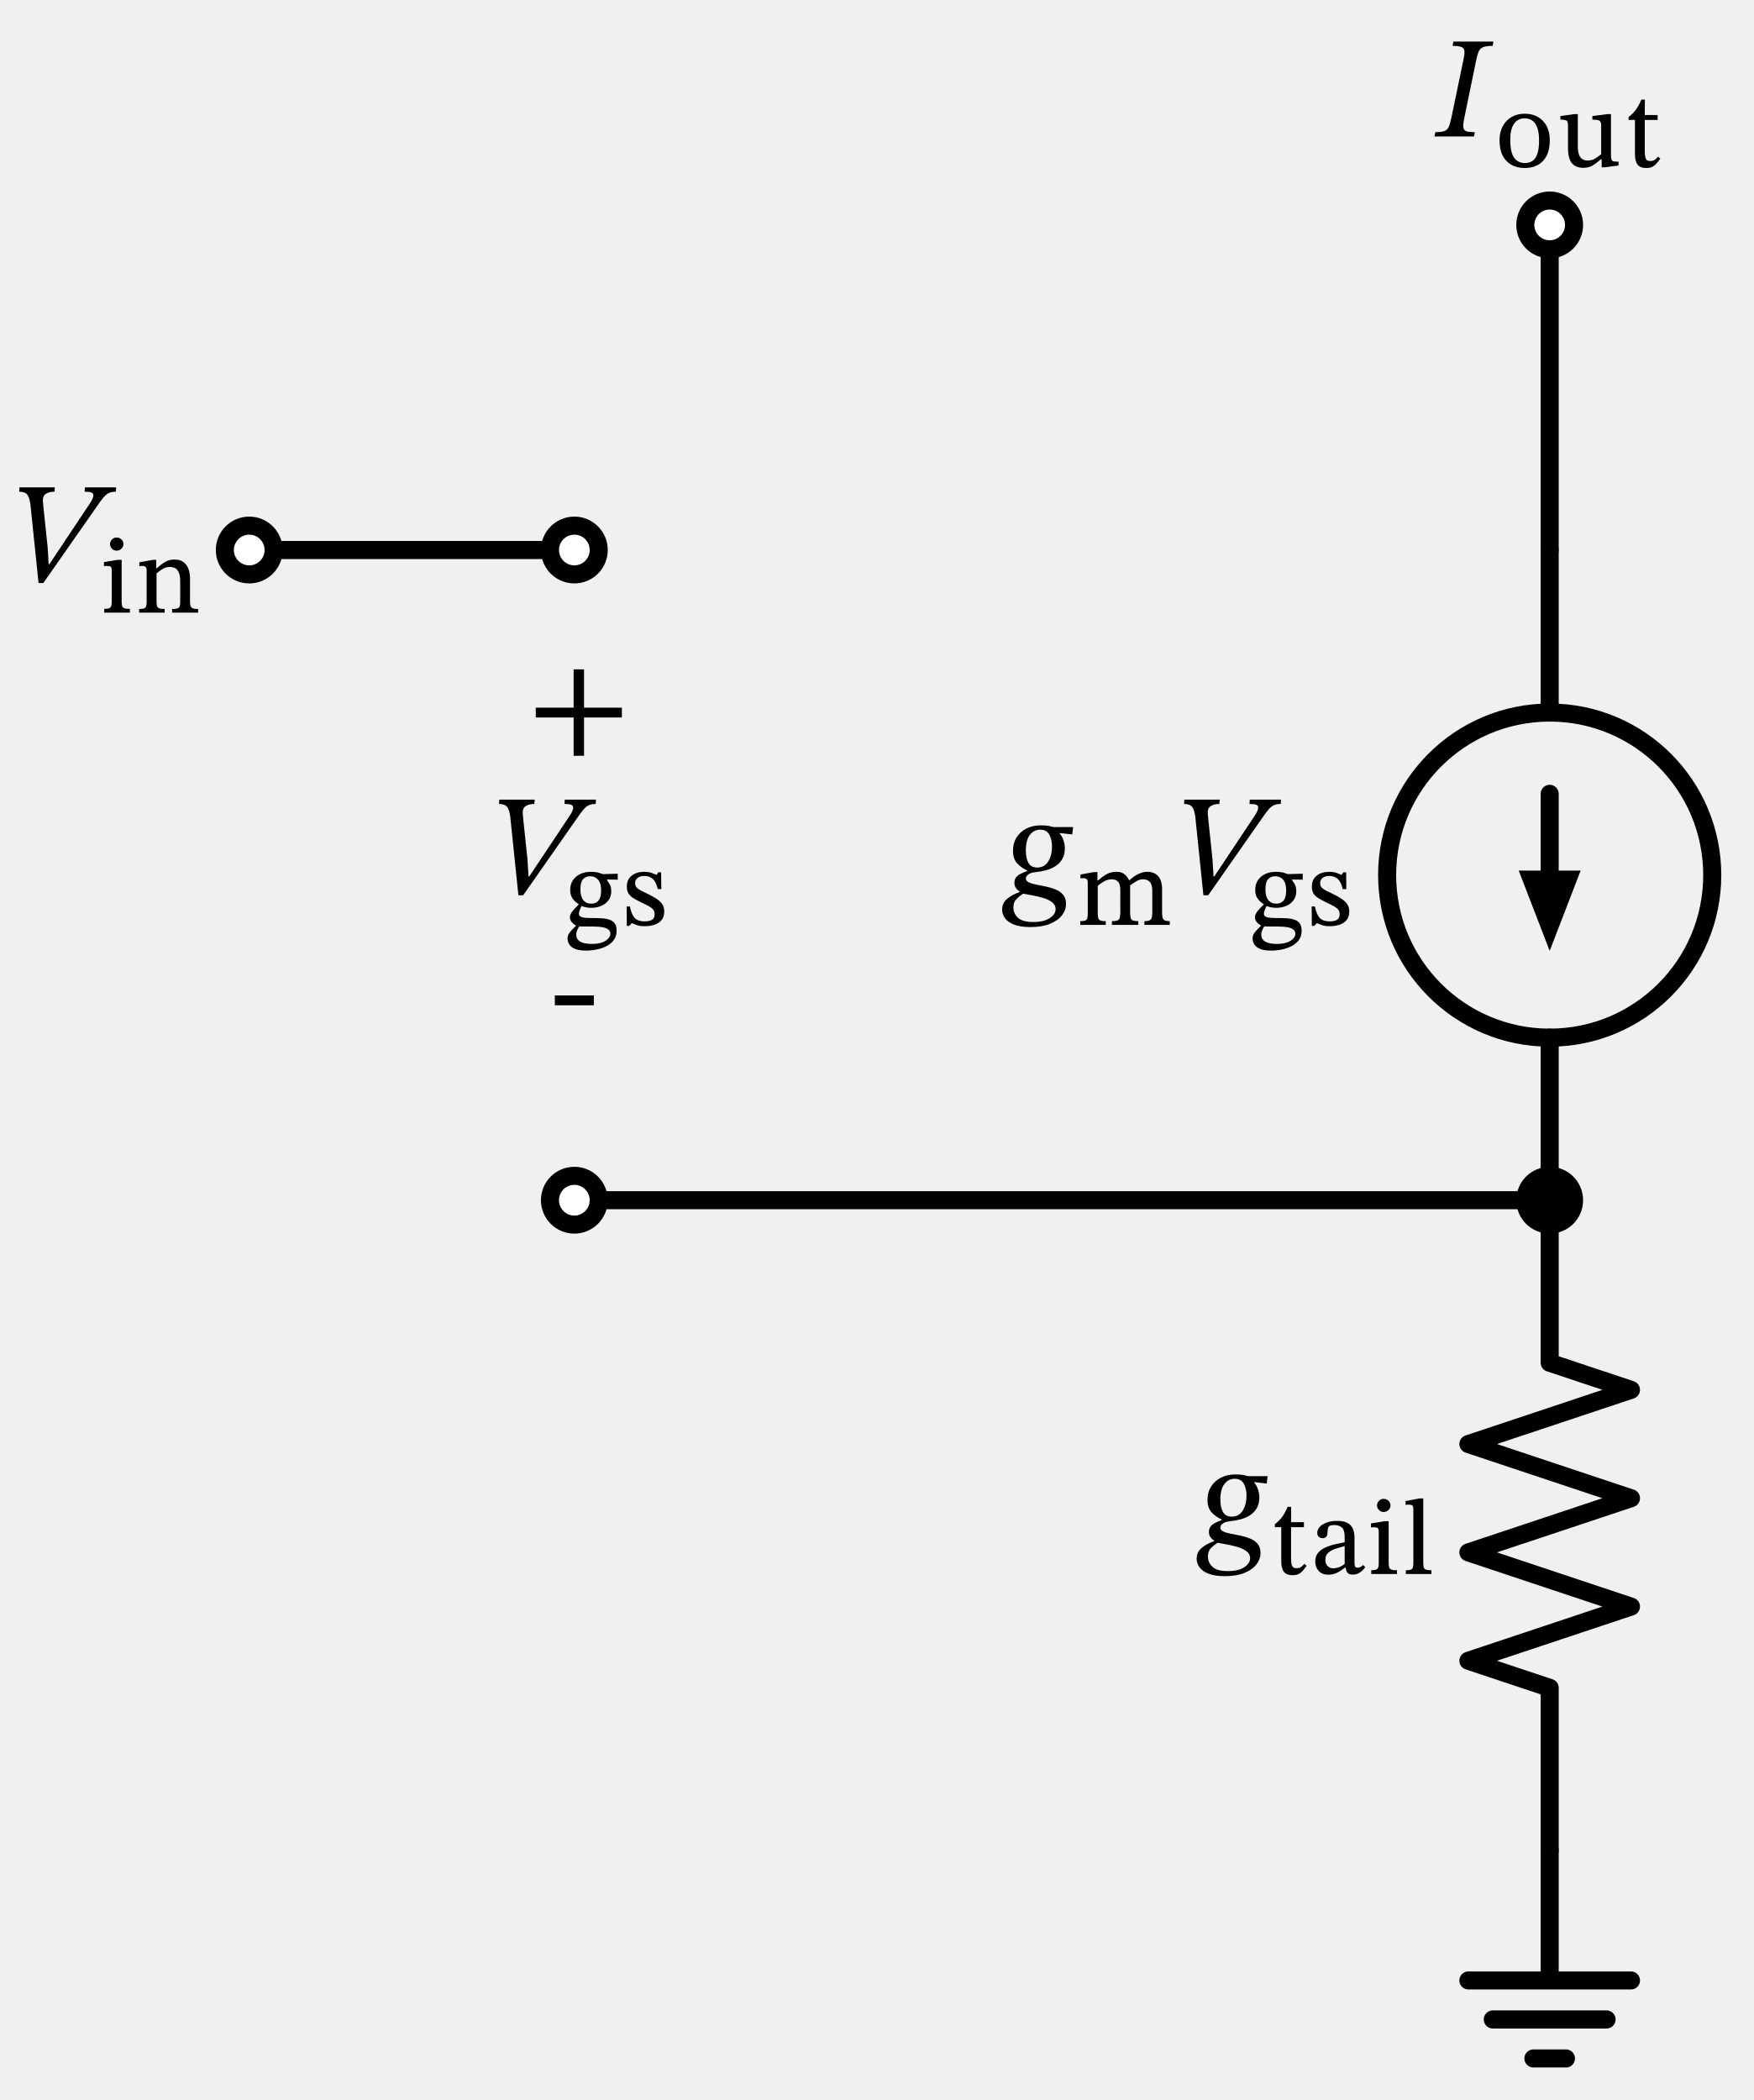
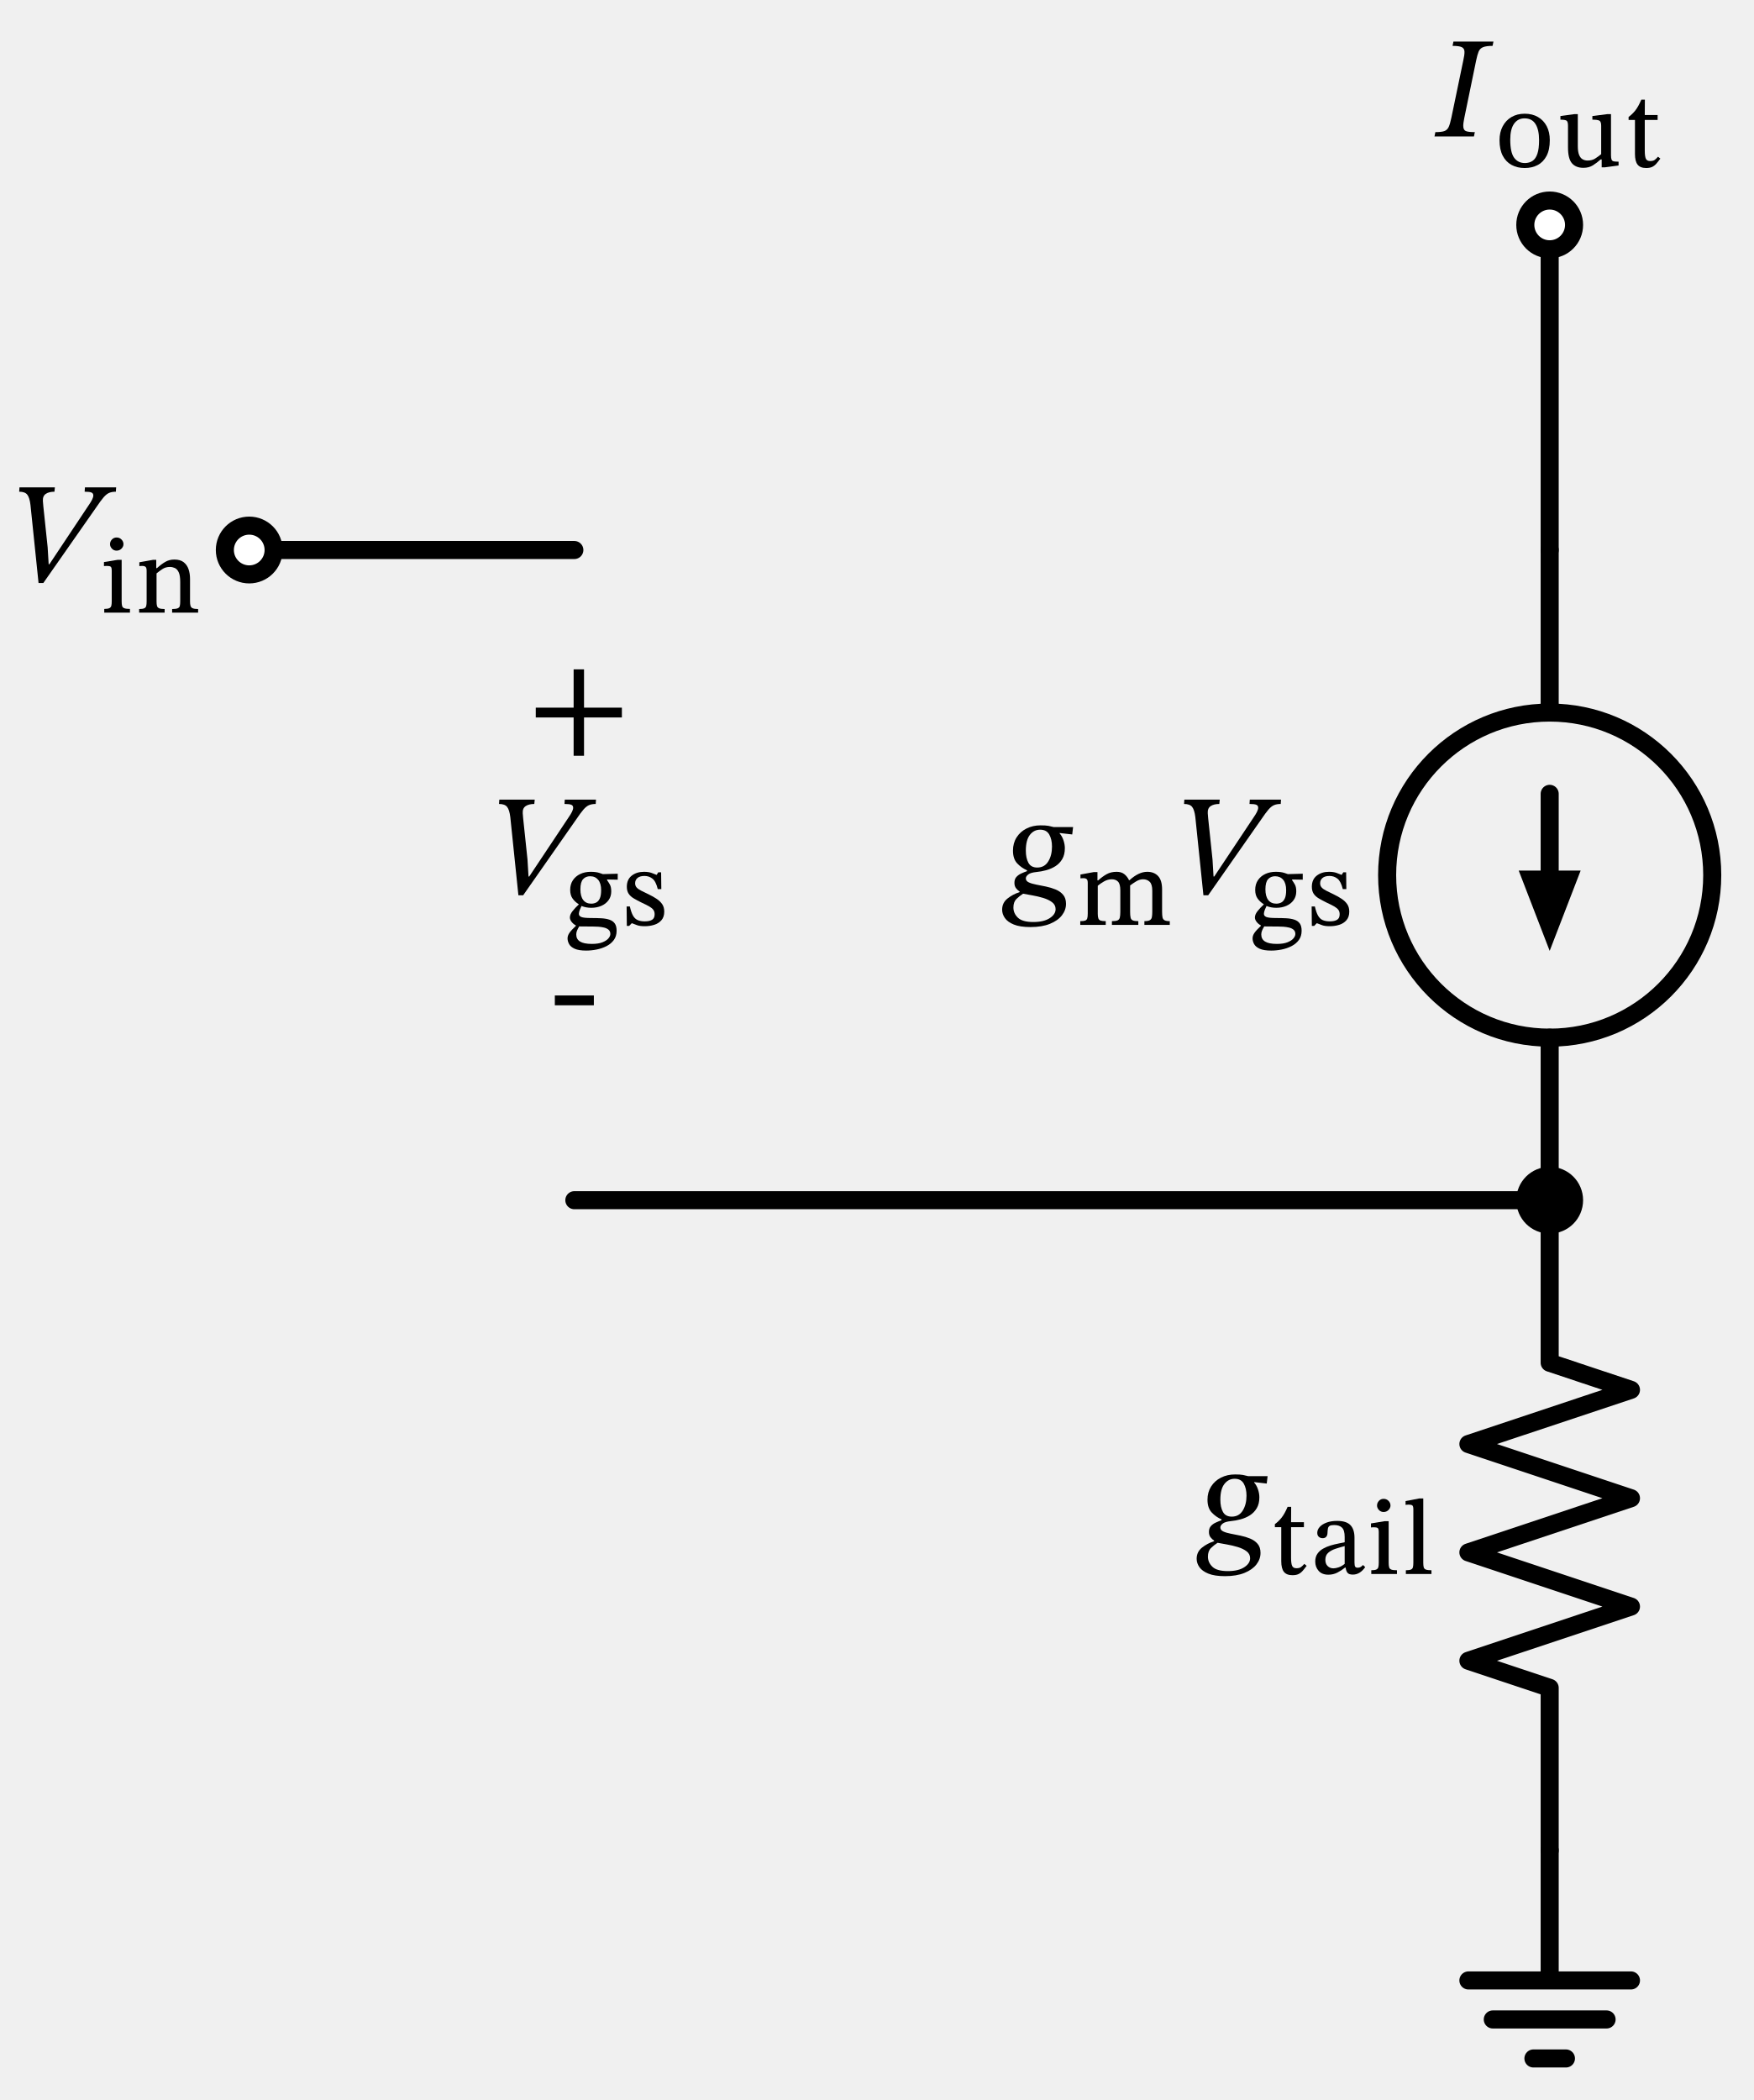
<svg xmlns="http://www.w3.org/2000/svg" xml:lang="en" height="232.546pt" width="194.198pt" viewBox="-63.598 -60.906 194.198 232.546">
  <circle cx="108" cy="36.0" r="18.0" style="stroke:black;fill:none;stroke-width:2.0;stroke-dasharray:-;" />
  <path d="M 0.0,-0.0 L -18.0,-2.204364238465236e-15 L -36.0,-4.408728476930472e-15" style="stroke:black;fill:none;stroke-width:2.0;stroke-dasharray:-;stroke-linecap:round;stroke-linejoin:round;" />
  <path d="M -1.3226185430791413e-14,72.0 L 54,72.0 L 108,72.0" style="stroke:black;fill:none;stroke-width:2.0;stroke-dasharray:-;stroke-linecap:round;stroke-linejoin:round;" />
  <path d="M 108,72.0 L 108,54.0 L 108,54.0 M 108,18.0 L 108,18.0 L 108,-0.0" style="stroke:black;fill:none;stroke-width:2.0;stroke-dasharray:-;stroke-linecap:round;stroke-linejoin:round;" />
  <path d="M 108,36.0 L 108,27.0" style="stroke:black;fill:none;stroke-width:2.0;stroke-dasharray:-;stroke-linecap:round;stroke-linejoin:round;" />
  <path d="M 108 43.0 L 105.3 36.0 L 110.7 36.0 Z" style="stroke:black;fill:black;stroke-linecap:butt;stroke-linejoin:miter;" />
  <path d="M 108,-0.0 L 108,-18.0 L 108,-36.0" style="stroke:black;fill:none;stroke-width:2.0;stroke-dasharray:-;stroke-linecap:round;stroke-linejoin:round;" />
  <path d="M 108,72.0 L 108,90.0 L 117,93.0 L 99,99.0 L 117,105.0 L 99,111 L 117,117.0 L 99,123.0 L 108,126.0 L 108,144.0" style="stroke:black;fill:none;stroke-width:2.0;stroke-dasharray:-;stroke-linecap:round;stroke-linejoin:round;" />
  <path d="M 108,144.0 L 108,158.4 L 99,158.4 L 117,158.4 M 101.7,162.72 L 114.3,162.72 M 106.2,167.04 L 109.8,167.04" style="stroke:black;fill:none;stroke-width:2.0;stroke-dasharray:-;stroke-linecap:round;stroke-linejoin:round;" />
  <circle cx="-36.0" cy="-4.408728476930472e-15" r="2.7" style="stroke:black;fill:white;stroke-width:2.0;stroke-dasharray:-;" />
-   <circle cx="0.0" cy="-0.0" r="2.7" style="stroke:black;fill:white;stroke-width:2.0;stroke-dasharray:-;" />
  <g>
    <g>
      <g>
        <path d="M -58.129 1.576 L -58.129 1.576 L -53.761 -4.984 Q -53.537 -5.304 -53.401 -5.576 Q -53.265 -5.848 -53.265 -6.04 Q -53.265 -6.28 -53.473 -6.368 Q -53.681 -6.456 -54.225 -6.456 L -54.193 -6.936 L -50.737 -6.936 L -50.769 -6.456 Q -51.201 -6.456 -51.505 -6.328 Q -51.809 -6.2 -52.121 -5.84 Q -52.433 -5.48 -52.929 -4.744 L -58.801 3.656 L -59.329 3.656 L -60.225 -5 Q -60.321 -5.8 -60.577 -6.128 Q -60.833 -6.456 -61.473 -6.456 L -61.441 -6.936 L -57.521 -6.936 L -57.569 -6.456 Q -58.177 -6.456 -58.529 -6.216 Q -58.881 -5.976 -58.849 -5.432 Q -58.849 -5.352 -58.825 -5.144 Q -58.801 -4.936 -58.801 -4.856 L -58.321 -0.296 L -58.209 1.576 Z " fill="black" />
        <path d="M -49.209 6.522 L -49.209 6.522 L -49.209 6.936 L -52.054 6.936 L -52.054 6.522 Q -51.662 6.522 -51.488 6.438 Q -51.314 6.354 -51.27 6.169 Q -51.225 5.984 -51.225 5.682 L -51.225 2.299 Q -51.225 1.918 -51.348 1.84 Q -51.471 1.762 -51.762 1.762 Q -51.908 1.762 -51.998 1.773 Q -52.087 1.784 -52.087 1.784 L -52.087 1.336 L -50.586 1.09 L -50.127 1.09 L -50.127 5.682 Q -50.127 6.006 -50.077 6.191 Q -50.026 6.376 -49.83 6.449 Q -49.634 6.522 -49.209 6.522 Z M -50.687 -1.386 L -50.687 -1.386 Q -50.362 -1.386 -50.144 -1.162 Q -49.926 -0.938 -49.926 -0.646 Q -49.926 -0.378 -50.144 -0.154 Q -50.362 0.07 -50.687 0.07 Q -51.001 0.07 -51.208 -0.154 Q -51.415 -0.378 -51.415 -0.646 Q -51.415 -0.938 -51.208 -1.162 Q -51.001 -1.386 -50.687 -1.386 Z " fill="black" />
        <path d="M -42.556 3.184 L -42.556 3.184 L -42.556 5.693 Q -42.556 6.006 -42.5 6.191 Q -42.444 6.376 -42.254 6.454 Q -42.063 6.533 -41.66 6.533 L -41.66 6.936 L -44.538 6.936 L -44.538 6.533 Q -44.113 6.533 -43.922 6.454 Q -43.732 6.376 -43.687 6.191 Q -43.642 6.006 -43.642 5.693 L -43.642 3.554 Q -43.642 2.803 -43.816 2.45 Q -43.99 2.098 -44.253 1.986 Q -44.516 1.874 -44.785 1.874 Q -45.266 1.874 -45.63 2.12 Q -45.994 2.366 -46.263 2.59 L -46.263 5.693 Q -46.263 6.006 -46.213 6.191 Q -46.162 6.376 -45.972 6.454 Q -45.782 6.533 -45.367 6.533 L -45.367 6.936 L -48.19 6.936 L -48.19 6.533 Q -47.798 6.533 -47.624 6.454 Q -47.45 6.376 -47.406 6.191 Q -47.361 6.006 -47.361 5.693 L -47.361 2.288 Q -47.361 1.974 -47.478 1.868 Q -47.596 1.762 -47.854 1.762 Q -47.988 1.762 -48.078 1.773 Q -48.167 1.784 -48.167 1.784 L -48.167 1.358 L -46.666 1.09 L -46.297 1.09 L -46.297 2.008 L -46.218 2.008 Q -45.737 1.571 -45.294 1.314 Q -44.852 1.056 -44.292 1.056 Q -43.631 1.056 -43.256 1.353 Q -42.881 1.65 -42.718 2.131 Q -42.556 2.613 -42.556 3.184 Z " fill="black" />
      </g>
    </g>
  </g>
  <g>
    <g>
      <g>
        <path d="M 5.264 18.544 L 5.264 18.544 L 1.072 18.544 L 1.072 22.784 L -0.08 22.784 L -0.08 18.544 L -4.272 18.544 L -4.272 17.456 L -0.08 17.456 L -0.08 13.216 L 1.072 13.216 L 1.072 17.456 L 5.264 17.456 Z " fill="black" />
      </g>
    </g>
  </g>
  <g>
    <g>
      <g>
        <path d="M -4.995 36.154 L -4.995 36.154 L -0.627 29.594 Q -0.403 29.274 -0.267 29.002 Q -0.131 28.73 -0.131 28.538 Q -0.131 28.298 -0.339 28.21 Q -0.547 28.122 -1.091 28.122 L -1.059 27.642 L 2.397 27.642 L 2.365 28.122 Q 1.933 28.122 1.629 28.25 Q 1.325 28.378 1.013 28.738 Q 0.701 29.098 0.205 29.834 L -5.667 38.234 L -6.195 38.234 L -7.091 29.578 Q -7.187 28.778 -7.443 28.45 Q -7.699 28.122 -8.339 28.122 L -8.307 27.642 L -4.387 27.642 L -4.435 28.122 Q -5.043 28.122 -5.395 28.362 Q -5.747 28.602 -5.715 29.146 Q -5.715 29.226 -5.691 29.434 Q -5.667 29.642 -5.667 29.722 L -5.187 34.282 L -5.075 36.154 Z " fill="black" />
        <path d="M 0.48 39.262 L 0.48 39.262 L 0.48 39.218 Q 0.088 38.982 -0.186 38.607 Q -0.461 38.232 -0.461 37.638 Q -0.461 37.011 -0.158 36.563 Q 0.144 36.115 0.659 35.874 Q 1.174 35.634 1.813 35.634 Q 2.406 35.634 2.782 35.762 Q 3.157 35.891 3.157 35.891 L 4.803 35.846 L 4.803 36.507 L 3.627 36.485 L 3.627 36.563 Q 3.773 36.765 3.93 37.039 Q 4.086 37.314 4.086 37.806 Q 4.086 38.366 3.79 38.775 Q 3.493 39.184 2.994 39.402 Q 2.496 39.621 1.869 39.621 Q 1.298 39.621 0.794 39.419 Q 0.715 39.565 0.609 39.834 Q 0.502 40.102 0.502 40.293 Q 0.502 40.528 0.777 40.64 Q 1.051 40.752 1.869 40.752 Q 2.474 40.752 2.989 40.78 Q 3.504 40.808 3.885 40.937 Q 4.266 41.066 4.473 41.351 Q 4.68 41.637 4.68 42.163 Q 4.68 42.768 4.372 43.188 Q 4.064 43.608 3.56 43.866 Q 3.056 44.123 2.468 44.241 Q 1.88 44.358 1.309 44.358 Q 0.491 44.358 0.043 44.157 Q -0.405 43.955 -0.578 43.642 Q -0.752 43.328 -0.752 43.003 Q -0.752 42.69 -0.534 42.382 Q -0.315 42.074 0.166 41.626 L 0.166 41.57 Q -0.114 41.424 -0.304 41.178 Q -0.494 40.931 -0.494 40.696 Q -0.494 40.36 -0.198 39.985 Q 0.099 39.61 0.48 39.262 Z M 0.536 41.682 L 0.536 41.682 Q 0.346 42.006 0.278 42.197 Q 0.211 42.387 0.211 42.578 Q 0.211 43.093 0.631 43.356 Q 1.051 43.619 1.936 43.619 Q 2.664 43.619 3.112 43.44 Q 3.56 43.261 3.773 43.009 Q 3.986 42.757 3.986 42.522 Q 3.986 42.219 3.79 42.051 Q 3.594 41.883 3.291 41.81 Q 2.989 41.738 2.653 41.715 Q 2.317 41.693 2.026 41.693 Q 1.947 41.693 1.902 41.693 Q 1.186 41.693 0.922 41.687 Q 0.659 41.682 0.536 41.682 Z M 1.746 36.126 L 1.746 36.126 Q 1.264 36.126 0.967 36.451 Q 0.67 36.776 0.67 37.571 Q 0.67 38.355 0.984 38.758 Q 1.298 39.162 1.869 39.162 Q 2.171 39.162 2.418 39.038 Q 2.664 38.915 2.815 38.59 Q 2.966 38.266 2.966 37.672 Q 2.966 36.91 2.636 36.518 Q 2.306 36.126 1.746 36.126 Z " fill="black" />
        <path d="M 5.789 39.475 L 5.789 39.475 L 6.147 39.475 Q 6.293 40.125 6.494 40.483 Q 6.696 40.842 7.015 40.982 Q 7.334 41.122 7.794 41.122 Q 8.32 41.122 8.606 40.948 Q 8.891 40.774 8.891 40.338 Q 8.891 40.046 8.751 39.85 Q 8.611 39.654 8.303 39.475 Q 7.995 39.296 7.48 39.061 Q 6.954 38.803 6.578 38.579 Q 6.203 38.355 6.007 38.053 Q 5.811 37.75 5.811 37.291 Q 5.811 36.485 6.354 36.059 Q 6.898 35.634 7.715 35.634 Q 8.208 35.634 8.55 35.757 Q 8.891 35.88 9.093 35.97 L 9.115 35.97 L 9.294 35.69 L 9.608 35.69 L 9.63 37.549 L 9.238 37.549 Q 9.026 36.686 8.645 36.39 Q 8.264 36.093 7.771 36.093 Q 7.256 36.093 6.993 36.317 Q 6.73 36.541 6.73 36.899 Q 6.73 37.19 6.909 37.381 Q 7.088 37.571 7.418 37.734 Q 7.749 37.896 8.208 38.12 Q 8.723 38.366 9.115 38.63 Q 9.507 38.893 9.731 39.223 Q 9.955 39.554 9.955 40.046 Q 9.955 40.64 9.642 40.998 Q 9.328 41.357 8.835 41.508 Q 8.342 41.659 7.805 41.659 Q 7.256 41.659 6.954 41.547 Q 6.651 41.435 6.394 41.334 L 6.349 41.334 L 6.069 41.626 L 5.811 41.626 Z " fill="black" />
      </g>
    </g>
  </g>
  <g>
    <g>
      <g>
        <rect x="-2.16" y="49.328" width="4.32" height="1.088" fill="black" />
      </g>
    </g>
  </g>
  <circle cx="108" cy="72.0" r="2.7" style="stroke:black;fill:black;stroke-width:2.0;stroke-dasharray:-;" />
-   <circle cx="-1.3226185430791413e-14" cy="72.0" r="2.7" style="stroke:black;fill:white;stroke-width:2.0;stroke-dasharray:-;" />
  <g>
    <g>
      <g>
        <path d="M 55.226 30.682 L 55.226 30.682 L 55.13 31.498 L 53.738 31.338 L 53.738 31.386 Q 54.01 31.69 54.162 32.146 Q 54.314 32.602 54.314 33.018 Q 54.314 33.738 54.026 34.226 Q 53.738 34.714 53.274 35.01 Q 52.81 35.306 52.25 35.458 Q 51.69 35.61 51.162 35.658 Q 50.522 35.722 50.258 35.93 Q 49.994 36.138 49.994 36.362 Q 49.994 36.65 50.314 36.802 Q 50.634 36.954 51.138 37.05 Q 51.642 37.146 52.218 37.266 Q 52.794 37.386 53.298 37.594 Q 53.802 37.802 54.122 38.178 Q 54.442 38.554 54.442 39.178 Q 54.442 39.866 53.994 40.45 Q 53.546 41.034 52.666 41.394 Q 51.786 41.754 50.506 41.754 Q 49.354 41.754 48.666 41.474 Q 47.978 41.194 47.674 40.754 Q 47.37 40.314 47.37 39.834 Q 47.37 39.066 47.962 38.594 Q 48.554 38.122 49.306 37.882 L 49.306 37.818 Q 49.098 37.69 48.914 37.458 Q 48.73 37.226 48.73 36.858 Q 48.73 36.458 48.938 36.218 Q 49.146 35.978 49.474 35.826 Q 49.802 35.674 50.122 35.562 L 50.122 35.466 Q 49.498 35.194 49.034 34.698 Q 48.57 34.202 48.57 33.29 Q 48.57 32.458 48.97 31.826 Q 49.37 31.194 50.066 30.842 Q 50.762 30.49 51.626 30.49 Q 52.202 30.49 52.498 30.546 Q 52.794 30.602 53.082 30.682 Z M 53.29 39.77 L 53.29 39.77 Q 53.29 39.29 52.89 38.994 Q 52.49 38.698 51.898 38.522 Q 51.306 38.346 50.706 38.242 Q 50.106 38.138 49.69 38.058 Q 49.29 38.314 48.954 38.642 Q 48.618 38.97 48.618 39.594 Q 48.618 40.234 49.114 40.714 Q 49.61 41.194 50.826 41.194 Q 51.978 41.194 52.634 40.77 Q 53.29 40.346 53.29 39.77 Z M 52.89 32.842 L 52.89 32.842 Q 52.89 32.042 52.586 31.506 Q 52.282 30.97 51.578 30.97 Q 50.89 30.97 50.442 31.546 Q 49.994 32.122 49.994 33.29 Q 49.994 34.122 50.282 34.642 Q 50.57 35.162 51.258 35.162 Q 52.058 35.162 52.474 34.49 Q 52.89 33.818 52.89 32.842 Z " fill="black" />
        <path d="M 57.958 37.179 L 57.958 37.179 L 57.958 40.282 Q 57.958 40.618 58.026 40.797 Q 58.093 40.976 58.283 41.038 Q 58.474 41.099 58.843 41.099 L 58.843 41.514 L 56.021 41.514 L 56.021 41.099 Q 56.379 41.099 56.558 41.038 Q 56.738 40.976 56.794 40.791 Q 56.85 40.606 56.85 40.259 L 56.85 36.866 Q 56.85 36.552 56.732 36.446 Q 56.614 36.339 56.357 36.339 Q 56.234 36.339 56.138 36.35 Q 56.043 36.362 56.043 36.362 L 56.043 35.936 L 57.51 35.667 L 57.925 35.667 L 57.925 36.586 L 58.003 36.586 Q 58.474 36.16 58.944 35.897 Q 59.414 35.634 60.053 35.634 Q 60.579 35.634 60.91 35.902 Q 61.24 36.171 61.419 36.563 L 61.475 36.563 Q 62.494 35.634 63.435 35.634 Q 64.197 35.634 64.639 36.104 Q 65.082 36.574 65.082 37.594 L 65.082 40.058 Q 65.082 40.438 65.126 40.668 Q 65.171 40.898 65.35 40.998 Q 65.53 41.099 65.933 41.099 L 65.933 41.514 L 63.122 41.514 L 63.122 41.099 Q 63.536 41.099 63.721 40.993 Q 63.906 40.886 63.95 40.657 Q 63.995 40.427 63.995 40.058 L 63.995 37.728 Q 63.995 37.022 63.71 36.742 Q 63.424 36.462 62.976 36.462 Q 62.595 36.462 62.214 36.692 Q 61.834 36.922 61.542 37.146 L 61.542 40.058 Q 61.542 40.472 61.593 40.702 Q 61.643 40.931 61.839 41.015 Q 62.035 41.099 62.45 41.099 L 62.45 41.514 L 59.526 41.514 L 59.526 41.099 Q 59.952 41.099 60.148 41.015 Q 60.344 40.931 60.4 40.702 Q 60.456 40.472 60.456 40.058 L 60.456 37.694 Q 60.456 36.989 60.204 36.726 Q 59.952 36.462 59.515 36.462 Q 59.056 36.462 58.636 36.709 Q 58.216 36.955 57.958 37.179 Z " fill="black" />
        <path d="M 70.858 36.154 L 70.858 36.154 L 75.226 29.594 Q 75.45 29.274 75.586 29.002 Q 75.722 28.73 75.722 28.538 Q 75.722 28.298 75.514 28.21 Q 75.306 28.122 74.762 28.122 L 74.794 27.642 L 78.25 27.642 L 78.218 28.122 Q 77.786 28.122 77.482 28.25 Q 77.178 28.378 76.866 28.738 Q 76.554 29.098 76.058 29.834 L 70.186 38.234 L 69.658 38.234 L 68.762 29.578 Q 68.666 28.778 68.41 28.45 Q 68.154 28.122 67.514 28.122 L 67.546 27.642 L 71.466 27.642 L 71.418 28.122 Q 70.81 28.122 70.458 28.362 Q 70.106 28.602 70.138 29.146 Q 70.138 29.226 70.162 29.434 Q 70.186 29.642 70.186 29.722 L 70.666 34.282 L 70.778 36.154 Z " fill="black" />
        <path d="M 76.333 39.262 L 76.333 39.262 L 76.333 39.218 Q 75.941 38.982 75.666 38.607 Q 75.392 38.232 75.392 37.638 Q 75.392 37.011 75.694 36.563 Q 75.997 36.115 76.512 35.874 Q 77.027 35.634 77.666 35.634 Q 78.259 35.634 78.634 35.762 Q 79.01 35.891 79.01 35.891 L 80.656 35.846 L 80.656 36.507 L 79.48 36.485 L 79.48 36.563 Q 79.626 36.765 79.782 37.039 Q 79.939 37.314 79.939 37.806 Q 79.939 38.366 79.642 38.775 Q 79.346 39.184 78.847 39.402 Q 78.349 39.621 77.722 39.621 Q 77.15 39.621 76.646 39.419 Q 76.568 39.565 76.462 39.834 Q 76.355 40.102 76.355 40.293 Q 76.355 40.528 76.63 40.64 Q 76.904 40.752 77.722 40.752 Q 78.326 40.752 78.842 40.78 Q 79.357 40.808 79.738 40.937 Q 80.118 41.066 80.326 41.351 Q 80.533 41.637 80.533 42.163 Q 80.533 42.768 80.225 43.188 Q 79.917 43.608 79.413 43.866 Q 78.909 44.123 78.321 44.241 Q 77.733 44.358 77.162 44.358 Q 76.344 44.358 75.896 44.157 Q 75.448 43.955 75.274 43.642 Q 75.101 43.328 75.101 43.003 Q 75.101 42.69 75.319 42.382 Q 75.538 42.074 76.019 41.626 L 76.019 41.57 Q 75.739 41.424 75.549 41.178 Q 75.358 40.931 75.358 40.696 Q 75.358 40.36 75.655 39.985 Q 75.952 39.61 76.333 39.262 Z M 76.389 41.682 L 76.389 41.682 Q 76.198 42.006 76.131 42.197 Q 76.064 42.387 76.064 42.578 Q 76.064 43.093 76.484 43.356 Q 76.904 43.619 77.789 43.619 Q 78.517 43.619 78.965 43.44 Q 79.413 43.261 79.626 43.009 Q 79.838 42.757 79.838 42.522 Q 79.838 42.219 79.642 42.051 Q 79.446 41.883 79.144 41.81 Q 78.842 41.738 78.506 41.715 Q 78.17 41.693 77.878 41.693 Q 77.8 41.693 77.755 41.693 Q 77.038 41.693 76.775 41.687 Q 76.512 41.682 76.389 41.682 Z M 77.598 36.126 L 77.598 36.126 Q 77.117 36.126 76.82 36.451 Q 76.523 36.776 76.523 37.571 Q 76.523 38.355 76.837 38.758 Q 77.15 39.162 77.722 39.162 Q 78.024 39.162 78.27 39.038 Q 78.517 38.915 78.668 38.59 Q 78.819 38.266 78.819 37.672 Q 78.819 36.91 78.489 36.518 Q 78.158 36.126 77.598 36.126 Z " fill="black" />
        <path d="M 81.642 39.475 L 81.642 39.475 L 82 39.475 Q 82.146 40.125 82.347 40.483 Q 82.549 40.842 82.868 40.982 Q 83.187 41.122 83.646 41.122 Q 84.173 41.122 84.458 40.948 Q 84.744 40.774 84.744 40.338 Q 84.744 40.046 84.604 39.85 Q 84.464 39.654 84.156 39.475 Q 83.848 39.296 83.333 39.061 Q 82.806 38.803 82.431 38.579 Q 82.056 38.355 81.86 38.053 Q 81.664 37.75 81.664 37.291 Q 81.664 36.485 82.207 36.059 Q 82.75 35.634 83.568 35.634 Q 84.061 35.634 84.402 35.757 Q 84.744 35.88 84.946 35.97 L 84.968 35.97 L 85.147 35.69 L 85.461 35.69 L 85.483 37.549 L 85.091 37.549 Q 84.878 36.686 84.498 36.39 Q 84.117 36.093 83.624 36.093 Q 83.109 36.093 82.846 36.317 Q 82.582 36.541 82.582 36.899 Q 82.582 37.19 82.762 37.381 Q 82.941 37.571 83.271 37.734 Q 83.602 37.896 84.061 38.12 Q 84.576 38.366 84.968 38.63 Q 85.36 38.893 85.584 39.223 Q 85.808 39.554 85.808 40.046 Q 85.808 40.64 85.494 40.998 Q 85.181 41.357 84.688 41.508 Q 84.195 41.659 83.658 41.659 Q 83.109 41.659 82.806 41.547 Q 82.504 41.435 82.246 41.334 L 82.202 41.334 L 81.922 41.626 L 81.664 41.626 Z " fill="black" />
      </g>
    </g>
  </g>
  <circle cx="108" cy="-36.0" r="2.7" style="stroke:black;fill:white;stroke-width:2.0;stroke-dasharray:-;" />
  <g>
    <g>
      <g>
        <path d="M 97.118 -47.89 L 97.118 -47.89 L 98.43 -54.194 Q 98.574 -54.818 98.566 -55.178 Q 98.558 -55.538 98.27 -55.682 Q 97.982 -55.826 97.246 -55.826 L 97.342 -56.306 L 101.774 -56.306 L 101.678 -55.826 Q 100.974 -55.826 100.622 -55.682 Q 100.27 -55.538 100.126 -55.178 Q 99.982 -54.818 99.854 -54.194 L 98.542 -47.826 Q 98.494 -47.57 98.462 -47.362 Q 98.43 -47.154 98.43 -46.978 Q 98.43 -46.53 98.694 -46.402 Q 98.958 -46.274 99.71 -46.274 L 99.614 -45.794 L 95.246 -45.794 L 95.342 -46.274 Q 95.998 -46.274 96.326 -46.386 Q 96.654 -46.498 96.814 -46.842 Q 96.974 -47.186 97.118 -47.89 Z " fill="black" />
        <path d="M 105.235 -48.314 L 105.235 -48.314 Q 106.075 -48.314 106.702 -47.95 Q 107.33 -47.586 107.671 -46.931 Q 108.013 -46.276 108.013 -45.391 Q 108.013 -44.327 107.654 -43.644 Q 107.296 -42.961 106.669 -42.63 Q 106.042 -42.3 105.235 -42.3 Q 104.418 -42.3 103.785 -42.642 Q 103.152 -42.983 102.799 -43.666 Q 102.446 -44.35 102.446 -45.38 Q 102.446 -46.254 102.794 -46.914 Q 103.141 -47.575 103.768 -47.945 Q 104.395 -48.314 105.235 -48.314 Z M 105.213 -47.799 L 105.213 -47.799 Q 104.474 -47.799 104.054 -47.2 Q 103.634 -46.601 103.634 -45.447 Q 103.634 -44.025 104.065 -43.437 Q 104.496 -42.849 105.269 -42.849 Q 105.762 -42.86 106.109 -43.095 Q 106.456 -43.33 106.641 -43.885 Q 106.826 -44.439 106.826 -45.391 Q 106.826 -46.534 106.434 -47.166 Q 106.042 -47.799 105.213 -47.799 Z " fill="black" />
        <path d="M 115.629 -43.006 L 115.629 -43.006 L 115.629 -42.58 L 114.117 -42.378 L 113.758 -42.378 L 113.758 -43.252 L 113.646 -43.252 Q 113.221 -42.871 112.784 -42.597 Q 112.347 -42.322 111.731 -42.322 Q 110.902 -42.322 110.466 -42.826 Q 110.029 -43.33 110.029 -44.574 L 110.029 -46.982 Q 110.029 -47.441 109.866 -47.547 Q 109.704 -47.654 109.189 -47.654 L 109.189 -48.057 L 110.746 -48.27 L 111.115 -48.27 L 111.115 -44.719 Q 111.115 -44.092 111.261 -43.745 Q 111.406 -43.398 111.653 -43.263 Q 111.899 -43.129 112.19 -43.129 Q 112.683 -43.129 113.014 -43.336 Q 113.344 -43.543 113.702 -43.834 L 113.702 -46.982 Q 113.702 -47.441 113.501 -47.547 Q 113.299 -47.654 112.728 -47.654 L 112.728 -48.057 L 114.397 -48.27 L 114.789 -48.27 L 114.789 -43.734 Q 114.789 -43.398 114.85 -43.241 Q 114.912 -43.084 115.069 -43.045 Q 115.226 -43.006 115.506 -43.006 Z " fill="black" />
        <path d="M 119.997 -43.554 L 119.997 -43.554 L 120.254 -43.342 Q 120.008 -43.006 119.806 -42.776 Q 119.605 -42.546 119.347 -42.423 Q 119.09 -42.3 118.686 -42.3 Q 118.037 -42.3 117.74 -42.67 Q 117.443 -43.039 117.443 -43.857 L 117.443 -47.62 L 116.738 -47.62 L 116.738 -47.956 Q 117.141 -48.247 117.477 -48.667 Q 117.813 -49.087 118.149 -49.871 L 118.541 -49.871 L 118.53 -48.169 L 119.952 -48.169 L 119.952 -47.62 L 118.53 -47.62 L 118.53 -44.226 Q 118.53 -43.599 118.647 -43.336 Q 118.765 -43.073 119.123 -43.073 Q 119.448 -43.073 119.616 -43.19 Q 119.784 -43.308 119.997 -43.554 Z " fill="black" />
      </g>
    </g>
  </g>
  <g>
    <g>
      <g>
        <path d="M 76.765 102.56 L 76.765 102.56 L 76.669 103.376 L 75.277 103.216 L 75.277 103.264 Q 75.549 103.568 75.701 104.024 Q 75.853 104.48 75.853 104.896 Q 75.853 105.616 75.565 106.104 Q 75.277 106.592 74.813 106.888 Q 74.349 107.184 73.789 107.336 Q 73.229 107.488 72.701 107.536 Q 72.061 107.6 71.797 107.808 Q 71.533 108.016 71.533 108.24 Q 71.533 108.528 71.853 108.68 Q 72.173 108.832 72.677 108.928 Q 73.181 109.024 73.757 109.144 Q 74.333 109.264 74.837 109.472 Q 75.341 109.68 75.661 110.056 Q 75.981 110.432 75.981 111.056 Q 75.981 111.744 75.533 112.328 Q 75.085 112.912 74.205 113.272 Q 73.325 113.632 72.045 113.632 Q 70.893 113.632 70.205 113.352 Q 69.517 113.072 69.213 112.632 Q 68.909 112.192 68.909 111.712 Q 68.909 110.944 69.501 110.472 Q 70.093 110 70.845 109.76 L 70.845 109.696 Q 70.637 109.568 70.453 109.336 Q 70.269 109.104 70.269 108.736 Q 70.269 108.336 70.477 108.096 Q 70.685 107.856 71.013 107.704 Q 71.341 107.552 71.661 107.44 L 71.661 107.344 Q 71.037 107.072 70.573 106.576 Q 70.109 106.08 70.109 105.168 Q 70.109 104.336 70.509 103.704 Q 70.909 103.072 71.605 102.72 Q 72.301 102.368 73.165 102.368 Q 73.741 102.368 74.037 102.424 Q 74.333 102.48 74.621 102.56 Z M 74.829 111.648 L 74.829 111.648 Q 74.829 111.168 74.429 110.872 Q 74.029 110.576 73.437 110.4 Q 72.845 110.224 72.245 110.12 Q 71.645 110.016 71.229 109.936 Q 70.829 110.192 70.493 110.52 Q 70.157 110.848 70.157 111.472 Q 70.157 112.112 70.653 112.592 Q 71.149 113.072 72.365 113.072 Q 73.517 113.072 74.173 112.648 Q 74.829 112.224 74.829 111.648 Z M 74.429 104.72 L 74.429 104.72 Q 74.429 103.92 74.125 103.384 Q 73.821 102.848 73.117 102.848 Q 72.429 102.848 71.981 103.424 Q 71.533 104 71.533 105.168 Q 71.533 106 71.821 106.52 Q 72.109 107.04 72.797 107.04 Q 73.597 107.04 74.013 106.368 Q 74.429 105.696 74.429 104.72 Z " fill="black" />
        <path d="M 80.83 112.272 L 80.83 112.272 L 81.088 112.485 Q 80.842 112.821 80.64 113.05 Q 80.438 113.28 80.181 113.403 Q 79.923 113.526 79.52 113.526 Q 78.87 113.526 78.574 113.157 Q 78.277 112.787 78.277 111.97 L 78.277 108.206 L 77.571 108.206 L 77.571 107.87 Q 77.974 107.579 78.31 107.159 Q 78.646 106.739 78.982 105.955 L 79.374 105.955 L 79.363 107.658 L 80.786 107.658 L 80.786 108.206 L 79.363 108.206 L 79.363 111.6 Q 79.363 112.227 79.481 112.49 Q 79.598 112.754 79.957 112.754 Q 80.282 112.754 80.45 112.636 Q 80.618 112.518 80.83 112.272 Z " fill="black" />
        <path d="M 85.411 112.686 L 85.411 112.686 L 85.333 112.686 Q 84.952 113 84.493 113.235 Q 84.034 113.47 83.496 113.47 Q 82.79 113.47 82.415 113.045 Q 82.04 112.619 82.04 112.014 Q 82.04 111.499 82.281 111.152 Q 82.522 110.805 82.908 110.586 Q 83.294 110.368 83.742 110.234 Q 84.19 110.099 84.605 110.021 Q 85.019 109.942 85.299 109.875 L 85.299 109.293 Q 85.299 108.542 85.002 108.257 Q 84.706 107.971 84.134 107.971 Q 83.787 107.971 83.636 108.061 Q 83.485 108.15 83.446 108.352 Q 83.406 108.554 83.395 108.878 Q 83.384 109.125 83.25 109.276 Q 83.115 109.427 82.858 109.427 Q 82.611 109.427 82.438 109.276 Q 82.264 109.125 82.264 108.834 Q 82.264 108.486 82.533 108.184 Q 82.802 107.882 83.3 107.697 Q 83.798 107.512 84.47 107.512 Q 85.478 107.512 85.932 107.977 Q 86.386 108.442 86.386 109.371 L 86.386 112.115 Q 86.386 112.485 86.47 112.591 Q 86.554 112.698 86.733 112.698 Q 86.923 112.698 87.063 112.619 Q 87.203 112.541 87.326 112.395 L 87.573 112.63 Q 86.99 113.459 86.206 113.459 Q 85.77 113.459 85.607 113.252 Q 85.445 113.045 85.411 112.686 Z M 85.299 112.272 L 85.299 112.272 L 85.299 110.301 Q 84.784 110.435 84.291 110.598 Q 83.798 110.76 83.479 111.04 Q 83.16 111.32 83.16 111.824 Q 83.16 112.261 83.412 112.513 Q 83.664 112.765 84.056 112.765 Q 84.291 112.765 84.622 112.658 Q 84.952 112.552 85.299 112.272 Z " fill="black" />
        <path d="M 91.09 112.978 L 91.09 112.978 L 91.09 113.392 L 88.245 113.392 L 88.245 112.978 Q 88.637 112.978 88.81 112.894 Q 88.984 112.81 89.029 112.625 Q 89.074 112.44 89.074 112.138 L 89.074 108.755 Q 89.074 108.374 88.95 108.296 Q 88.827 108.218 88.536 108.218 Q 88.39 108.218 88.301 108.229 Q 88.211 108.24 88.211 108.24 L 88.211 107.792 L 89.712 107.546 L 90.171 107.546 L 90.171 112.138 Q 90.171 112.462 90.222 112.647 Q 90.272 112.832 90.468 112.905 Q 90.664 112.978 91.09 112.978 Z M 89.611 105.07 L 89.611 105.07 Q 89.936 105.07 90.154 105.294 Q 90.373 105.518 90.373 105.81 Q 90.373 106.078 90.154 106.302 Q 89.936 106.526 89.611 106.526 Q 89.298 106.526 89.09 106.302 Q 88.883 106.078 88.883 105.81 Q 88.883 105.518 89.09 105.294 Q 89.298 105.07 89.611 105.07 Z " fill="black" />
        <path d="M 94.909 112.978 L 94.909 112.978 L 94.909 113.392 L 92.075 113.392 L 92.075 112.978 Q 92.467 112.978 92.641 112.899 Q 92.814 112.821 92.859 112.636 Q 92.904 112.451 92.904 112.138 L 92.904 106.224 Q 92.904 105.866 92.775 105.787 Q 92.646 105.709 92.378 105.709 Q 92.232 105.709 92.137 105.726 Q 92.042 105.742 92.042 105.742 L 92.042 105.317 L 93.565 105.026 L 94.002 105.026 L 94.002 112.138 Q 94.002 112.462 94.052 112.647 Q 94.102 112.832 94.298 112.905 Q 94.494 112.978 94.909 112.978 Z " fill="black" />
      </g>
    </g>
  </g>
</svg>
